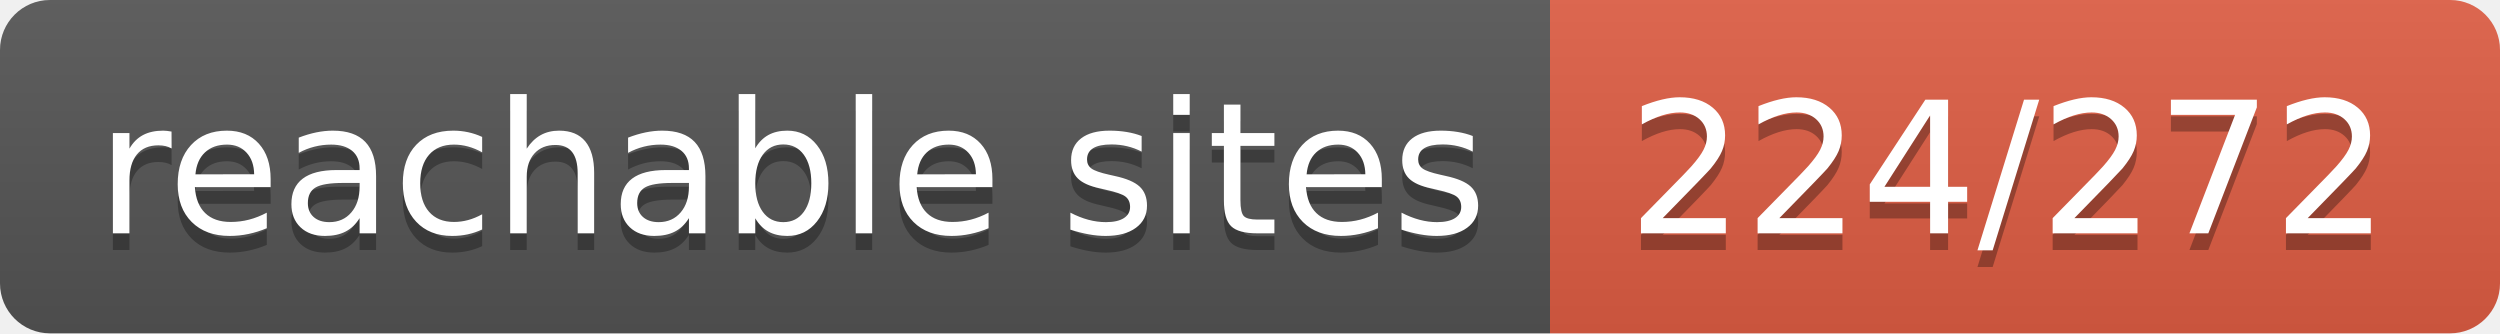
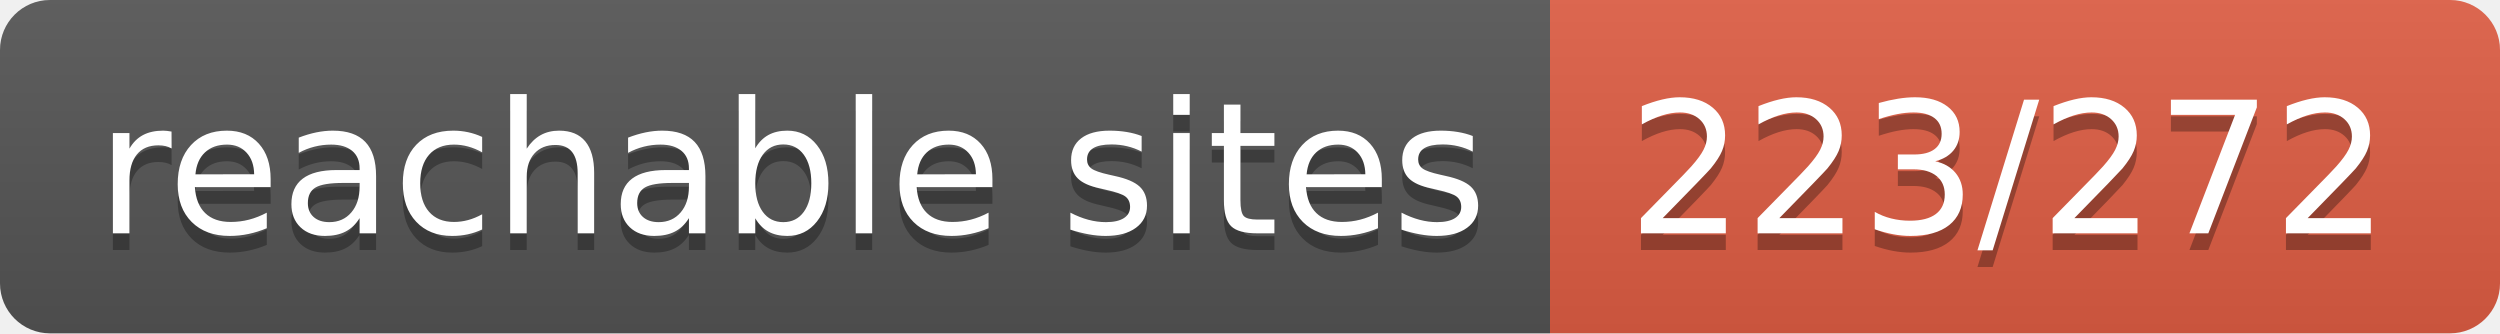
- <svg xmlns="http://www.w3.org/2000/svg" width="150" height="20" role="img" aria-label="reachable sites: 224/272">
+ <svg xmlns="http://www.w3.org/2000/svg" width="150" height="20" role="img" aria-label="reachable sites: 223/272">
  <linearGradient id="s" x2="0" y2="100%">
    <stop offset="0" stop-color="#bbb" stop-opacity=".1" />
    <stop offset="1" stop-opacity=".1" />
  </linearGradient>
  <clipPath id="r">
    <rect width="150" height="20" rx="3" fill="#fff" />
  </clipPath>
  <g clip-path="url(#r)">
    <rect width="93" height="20" fill="#555" />
    <rect x="93" width="57" height="20" fill="#e05d44" />
    <rect width="150" height="20" fill="url(#s)" />
  </g>
  <g fill="#fff" text-anchor="middle" font-family="Verdana,Geneva,DejaVu Sans,sans-serif" text-rendering="geometricPrecision" font-size="110">
    <text aria-hidden="true" x="475" y="150" fill="#010101" fill-opacity=".3" transform="scale(.1)" textLength="830">reachable sites</text>
    <text x="475" y="140" transform="scale(.1)" fill="#fff" textLength="830">reachable sites</text>
-     <text aria-hidden="true" x="1205" y="150" fill="#010101" fill-opacity=".3" transform="scale(.1)" textLength="470">224/272</text>
-     <text x="1205" y="140" transform="scale(.1)" fill="#fff" textLength="470">224/272</text>
+     <text aria-hidden="true" x="1205" y="150" fill="#010101" fill-opacity=".3" transform="scale(.1)" textLength="470">223/272</text>
+     <text x="1205" y="140" transform="scale(.1)" fill="#fff" textLength="470">223/272</text>
  </g>
</svg>
